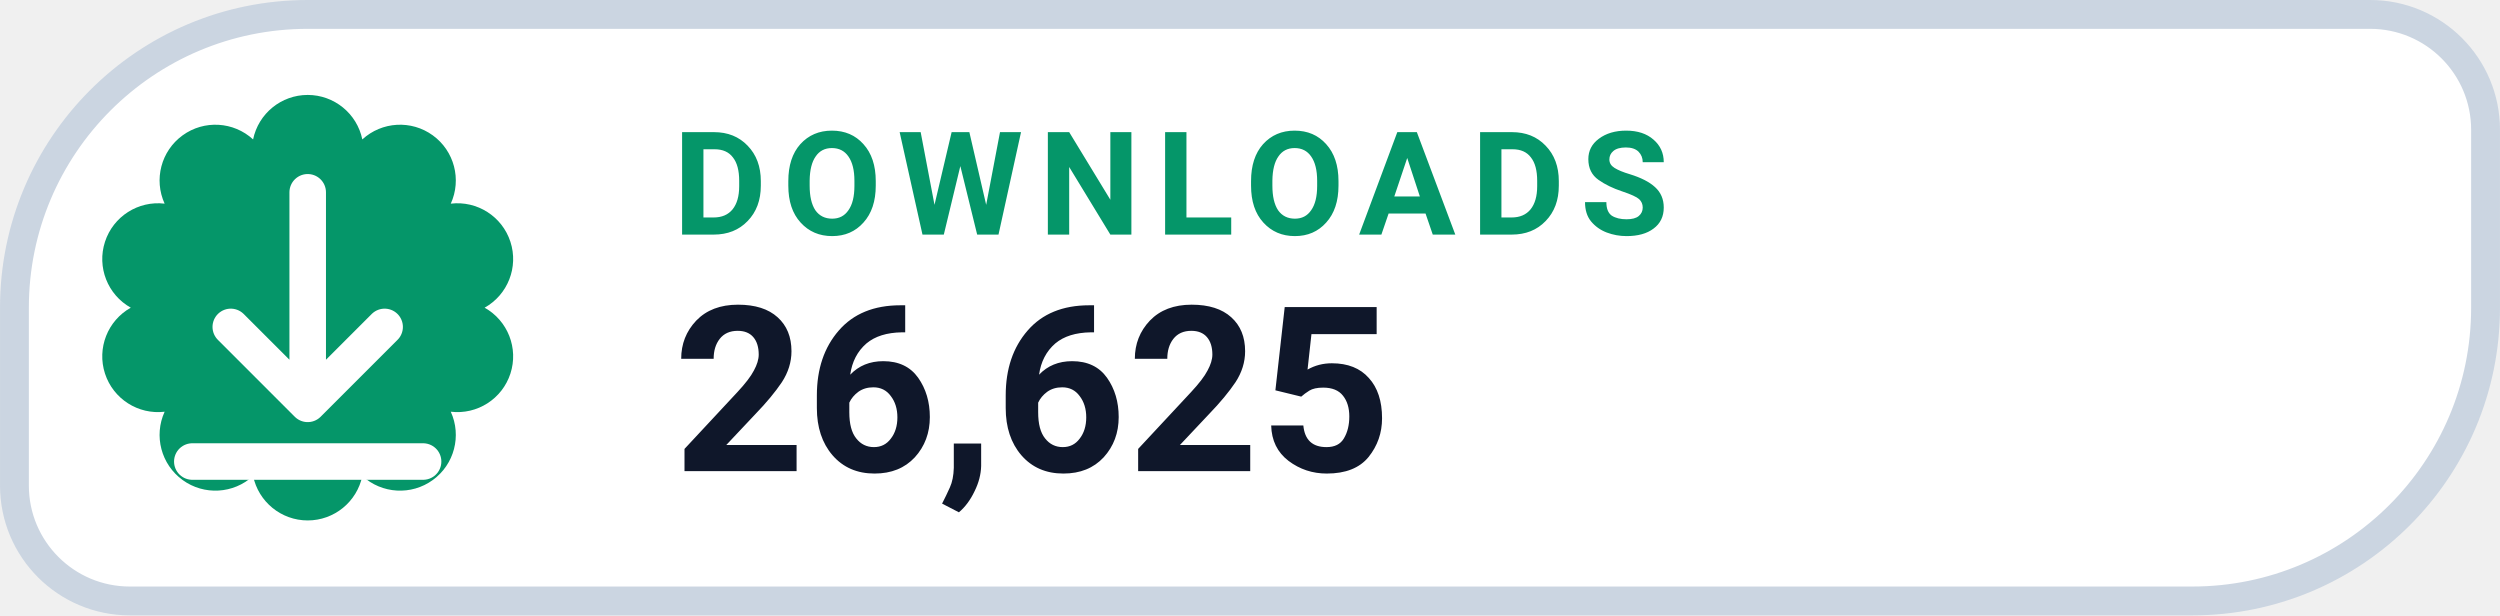
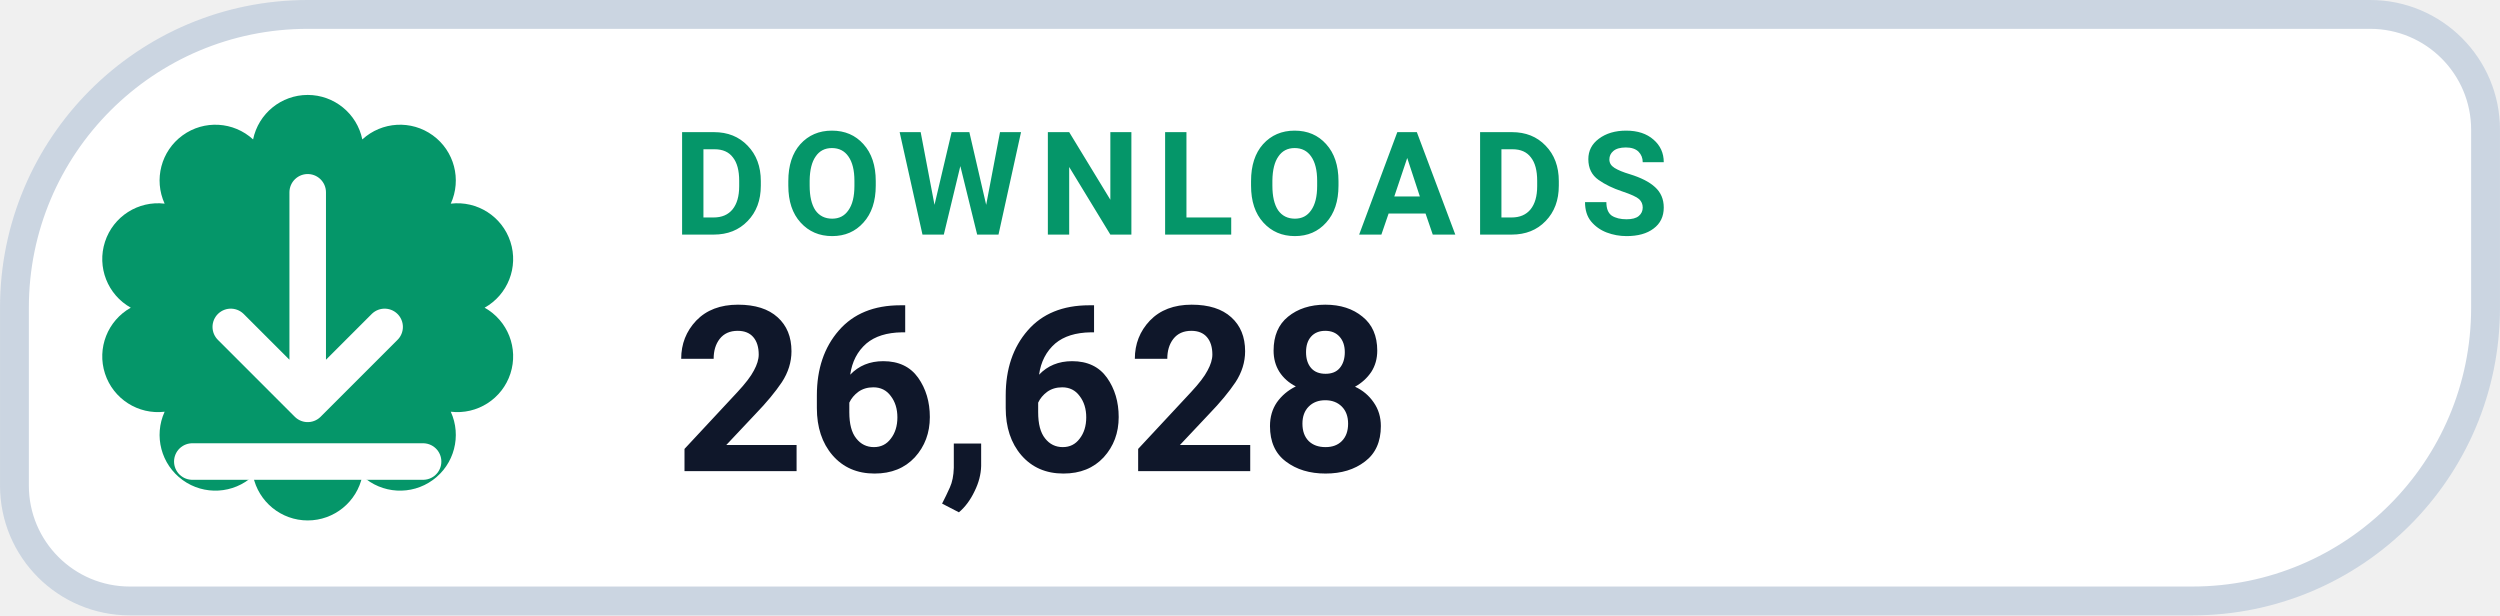
- <svg xmlns="http://www.w3.org/2000/svg" width="126" height="31.015" viewBox="0 0 130 32" role="img" aria-label="DOWNLOADS 26,625">
+ <svg xmlns="http://www.w3.org/2000/svg" width="126" height="31.015" viewBox="0 0 130 32" role="img" aria-label="DOWNLOADS 26,628">
  <path d="M 16.00 0.75 H 123.25 A 6.00 6.00 0 0 1 129.25 6.75 V 16.00 A 15.25 15.25 0 0 1 114.00 31.25 H 6.75 A 6.00 6.00 0 0 1 0.75 25.25 V 16.00 A 15.25 15.25 0 0 1 16.00 0.75 Z" fill="#FFFFFF" stroke="#CBD5E1" stroke-width="1.5" />
  <path d="M 13.16 7.25 A 2.90 2.90 0 0 1 18.84 7.25 A 2.90 2.90 0 0 1 23.44 10.59 A 2.90 2.90 0 0 1 25.20 16.00 A 2.90 2.90 0 0 1 23.44 21.41 A 2.90 2.90 0 0 1 18.84 24.75 A 2.90 2.90 0 0 1 13.16 24.75 A 2.90 2.90 0 0 1 8.56 21.41 A 2.90 2.90 0 0 1 6.80 16.00 A 2.90 2.90 0 0 1 8.56 10.59 A 2.90 2.90 0 0 1 13.16 7.25 Z" fill="#059669" />
  <g transform="translate(16 16)" style="color:#FFFFFF;">
    <path d="M0 -6 v11 m0 0 l4 -4 m-4 4 l-4 -4 M-6 8 h12" fill="none" stroke="currentColor" stroke-width="1.9" stroke-linecap="round" stroke-linejoin="round" />
  </g>
  <text x="35" y="12.2" fill="#059669" font-family="-apple-system,BlinkMacSystemFont,'Segoe UI',Roboto,Helvetica,Arial,sans-serif" font-size="7.5" font-weight="700" letter-spacing=".8">DOWNLOADS</text>
-   <text x="35" y="24.5" fill="#0F172A" font-family="-apple-system,BlinkMacSystemFont,'Segoe UI',Roboto,Helvetica,Arial,sans-serif" font-size="12" font-weight="750">26,625</text>
+   <text x="35" y="24.5" fill="#0F172A" font-family="-apple-system,BlinkMacSystemFont,'Segoe UI',Roboto,Helvetica,Arial,sans-serif" font-size="12" font-weight="750">26,628</text>
</svg>
